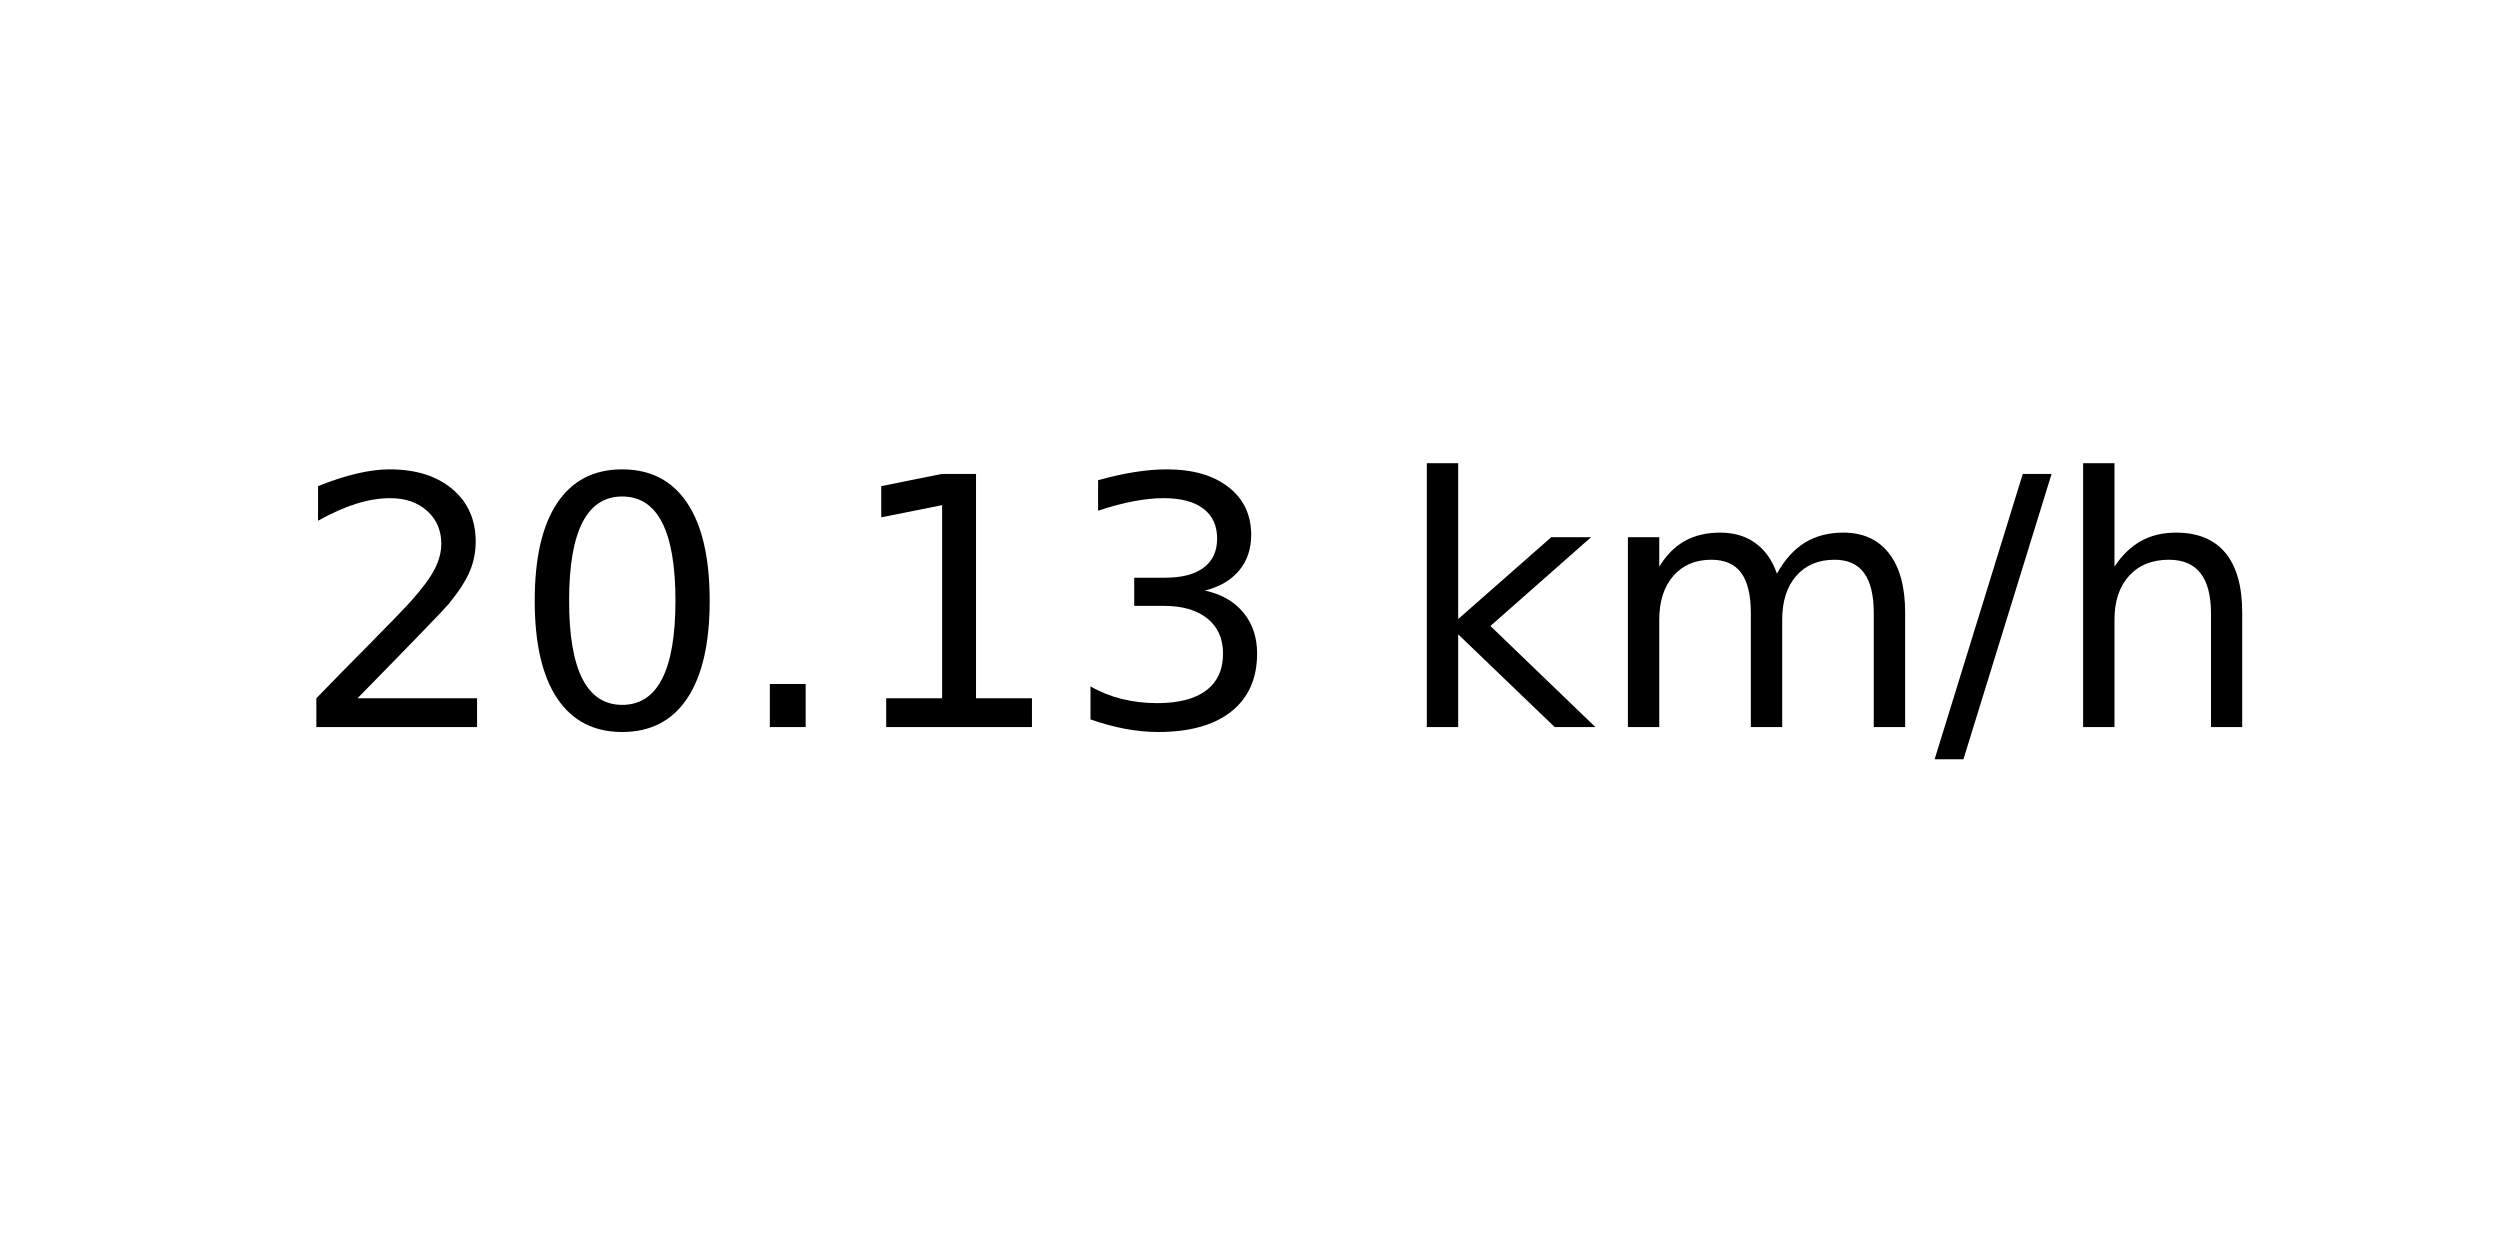
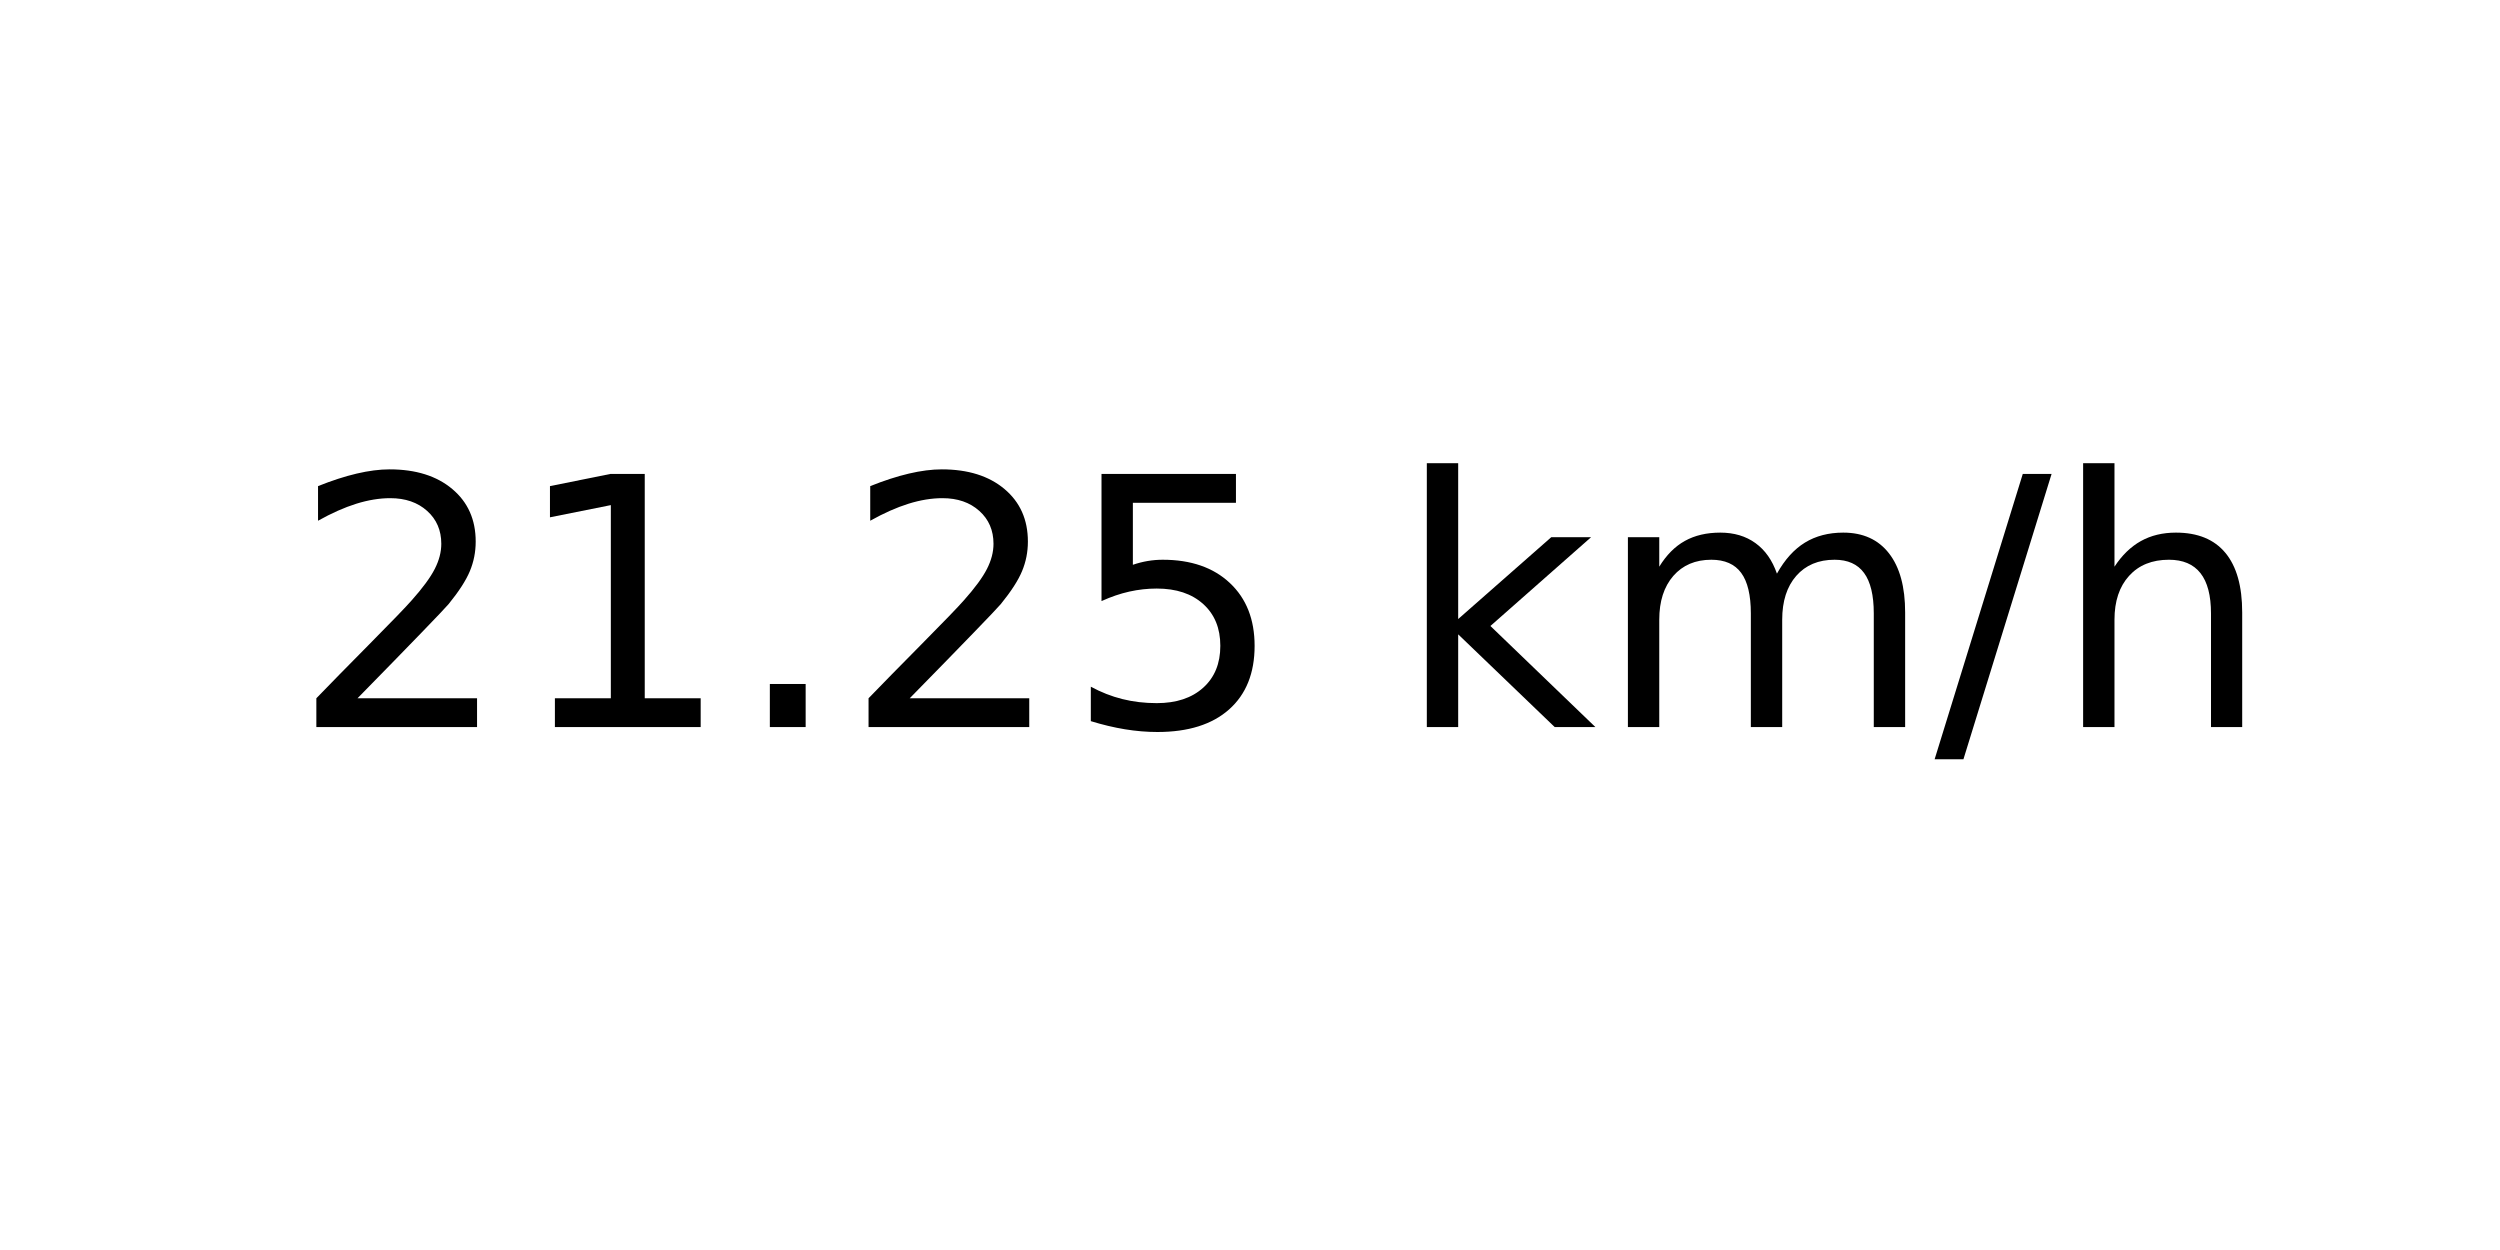
<svg xmlns="http://www.w3.org/2000/svg" xmlns:xlink="http://www.w3.org/1999/xlink" width="72pt" height="36pt" viewBox="0 0 72 36" version="1.1">
  <defs>
    <style type="text/css">*{stroke-linejoin: round; stroke-linecap: butt}</style>
  </defs>
  <g id="figure_1">
    <g id="axes_1">
      <g id="text_1">
        <g transform="translate(8.378125 20.93937) scale(0.1 -0.1)">
          <defs>
            <path id="DejaVuSans-32" d="M 1228 531  L 3431 531  L 3431 0  L 469 0  L 469 531  Q 828 903 1448 1529  Q 2069 2156 2228 2338  Q 2531 2678 2651 2914  Q 2772 3150 2772 3378  Q 2772 3750 2511 3984  Q 2250 4219 1831 4219  Q 1534 4219 1204 4116  Q 875 4013 500 3803  L 500 4441  Q 881 4594 1212 4672  Q 1544 4750 1819 4750  Q 2544 4750 2975 4387  Q 3406 4025 3406 3419  Q 3406 3131 3298 2873  Q 3191 2616 2906 2266  Q 2828 2175 2409 1742  Q 1991 1309 1228 531  z " transform="scale(0.015625)" />
-             <path id="DejaVuSans-30" d="M 2034 4250  Q 1547 4250 1301 3770  Q 1056 3291 1056 2328  Q 1056 1369 1301 889  Q 1547 409 2034 409  Q 2525 409 2770 889  Q 3016 1369 3016 2328  Q 3016 3291 2770 3770  Q 2525 4250 2034 4250  z M 2034 4750  Q 2819 4750 3233 4129  Q 3647 3509 3647 2328  Q 3647 1150 3233 529  Q 2819 -91 2034 -91  Q 1250 -91 836 529  Q 422 1150 422 2328  Q 422 3509 836 4129  Q 1250 4750 2034 4750  z " transform="scale(0.015625)" />
+             <path id="DejaVuSans-31" d="M 794 531  L 1825 531  L 1825 4091  L 703 3866  L 703 4441  L 1819 4666  L 2450 4666  L 2450 531  L 3481 531  L 3481 0  L 794 0  L 794 531  z " transform="scale(0.015625)" />
            <path id="DejaVuSans-2e" d="M 684 794  L 1344 794  L 1344 0  L 684 0  L 684 794  z " transform="scale(0.015625)" />
-             <path id="DejaVuSans-31" d="M 794 531  L 1825 531  L 1825 4091  L 703 3866  L 703 4441  L 1819 4666  L 2450 4666  L 2450 531  L 3481 531  L 3481 0  L 794 0  L 794 531  z " transform="scale(0.015625)" />
-             <path id="DejaVuSans-33" d="M 2597 2516  Q 3050 2419 3304 2112  Q 3559 1806 3559 1356  Q 3559 666 3084 287  Q 2609 -91 1734 -91  Q 1441 -91 1130 -33  Q 819 25 488 141  L 488 750  Q 750 597 1062 519  Q 1375 441 1716 441  Q 2309 441 2620 675  Q 2931 909 2931 1356  Q 2931 1769 2642 2001  Q 2353 2234 1838 2234  L 1294 2234  L 1294 2753  L 1863 2753  Q 2328 2753 2575 2939  Q 2822 3125 2822 3475  Q 2822 3834 2567 4026  Q 2313 4219 1838 4219  Q 1578 4219 1281 4162  Q 984 4106 628 3988  L 628 4550  Q 988 4650 1302 4700  Q 1616 4750 1894 4750  Q 2613 4750 3031 4423  Q 3450 4097 3450 3541  Q 3450 3153 3228 2886  Q 3006 2619 2597 2516  z " transform="scale(0.015625)" />
+             <path id="DejaVuSans-35" d="M 691 4666  L 3169 4666  L 3169 4134  L 1269 4134  L 1269 2991  Q 1406 3038 1543 3061  Q 1681 3084 1819 3084  Q 2600 3084 3056 2656  Q 3513 2228 3513 1497  Q 3513 744 3044 326  Q 2575 -91 1722 -91  Q 1428 -91 1123 -41  Q 819 9 494 109  L 494 744  Q 775 591 1075 516  Q 1375 441 1709 441  Q 2250 441 2565 725  Q 2881 1009 2881 1497  Q 2881 1984 2565 2268  Q 2250 2553 1709 2553  Q 1456 2553 1204 2497  Q 953 2441 691 2322  L 691 4666  z " transform="scale(0.015625)" />
            <path id="DejaVuSans-20" transform="scale(0.015625)" />
            <path id="DejaVuSans-6b" d="M 581 4863  L 1159 4863  L 1159 1991  L 2875 3500  L 3609 3500  L 1753 1863  L 3688 0  L 2938 0  L 1159 1709  L 1159 0  L 581 0  L 581 4863  z " transform="scale(0.015625)" />
            <path id="DejaVuSans-6d" d="M 3328 2828  Q 3544 3216 3844 3400  Q 4144 3584 4550 3584  Q 5097 3584 5394 3201  Q 5691 2819 5691 2113  L 5691 0  L 5113 0  L 5113 2094  Q 5113 2597 4934 2840  Q 4756 3084 4391 3084  Q 3944 3084 3684 2787  Q 3425 2491 3425 1978  L 3425 0  L 2847 0  L 2847 2094  Q 2847 2600 2669 2842  Q 2491 3084 2119 3084  Q 1678 3084 1418 2786  Q 1159 2488 1159 1978  L 1159 0  L 581 0  L 581 3500  L 1159 3500  L 1159 2956  Q 1356 3278 1631 3431  Q 1906 3584 2284 3584  Q 2666 3584 2933 3390  Q 3200 3197 3328 2828  z " transform="scale(0.015625)" />
            <path id="DejaVuSans-2f" d="M 1625 4666  L 2156 4666  L 531 -594  L 0 -594  L 1625 4666  z " transform="scale(0.015625)" />
            <path id="DejaVuSans-68" d="M 3513 2113  L 3513 0  L 2938 0  L 2938 2094  Q 2938 2591 2744 2837  Q 2550 3084 2163 3084  Q 1697 3084 1428 2787  Q 1159 2491 1159 1978  L 1159 0  L 581 0  L 581 4863  L 1159 4863  L 1159 2956  Q 1366 3272 1645 3428  Q 1925 3584 2291 3584  Q 2894 3584 3203 3211  Q 3513 2838 3513 2113  z " transform="scale(0.015625)" />
          </defs>
          <use xlink:href="#DejaVuSans-32" />
-           <use xlink:href="#DejaVuSans-30" x="63.623" />
+           <use xlink:href="#DejaVuSans-31" x="63.623" />
          <use xlink:href="#DejaVuSans-2e" x="127.246" />
-           <use xlink:href="#DejaVuSans-31" x="159.033" />
-           <use xlink:href="#DejaVuSans-33" x="222.656" />
+           <use xlink:href="#DejaVuSans-32" x="159.033" />
+           <use xlink:href="#DejaVuSans-35" x="222.656" />
          <use xlink:href="#DejaVuSans-20" x="286.279" />
          <use xlink:href="#DejaVuSans-6b" x="318.066" />
          <use xlink:href="#DejaVuSans-6d" x="375.977" />
          <use xlink:href="#DejaVuSans-2f" x="473.389" />
          <use xlink:href="#DejaVuSans-68" x="507.08" />
        </g>
      </g>
    </g>
  </g>
</svg>
